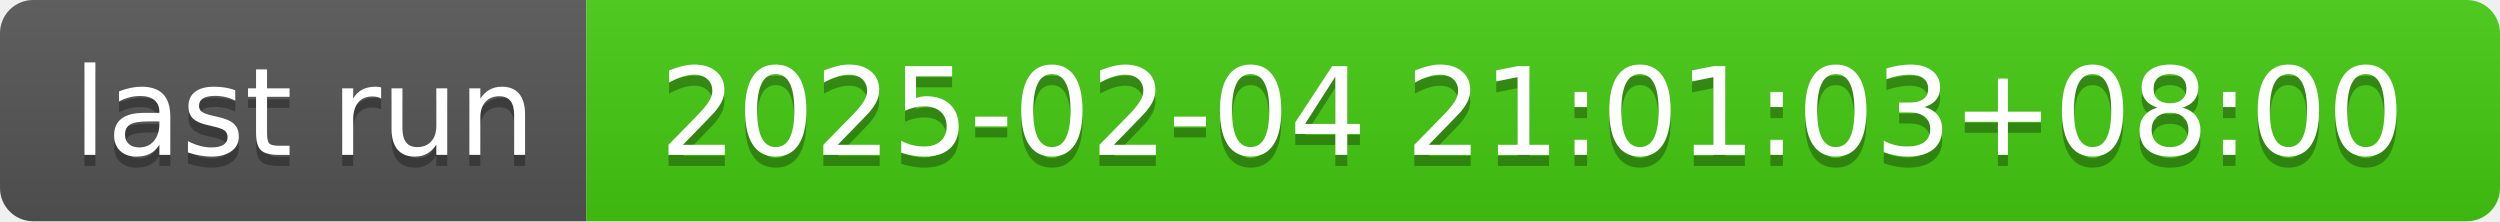
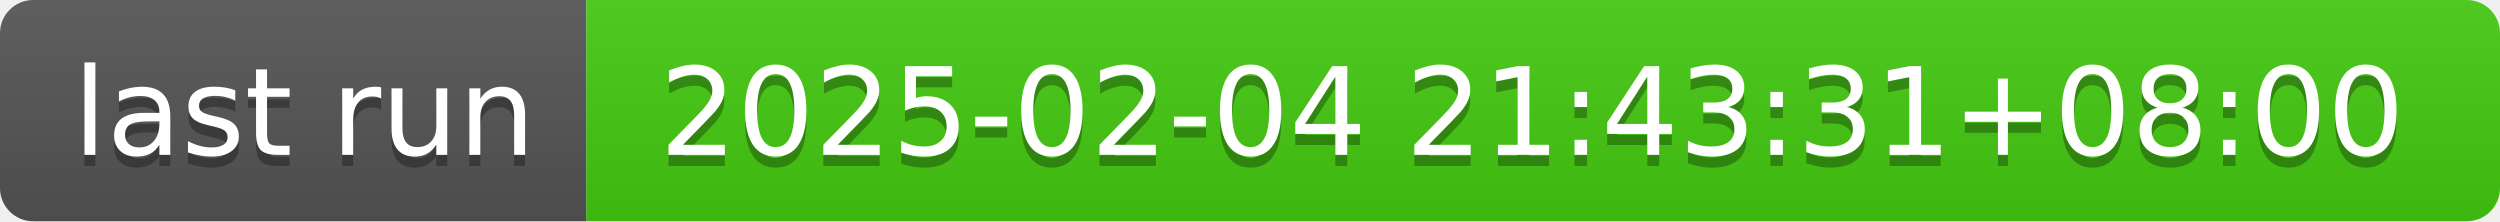
- <svg xmlns="http://www.w3.org/2000/svg" width="226" height="20" role="img" aria-label="last run: 2025-02-04 21:01:03+08:00">
+ <svg xmlns="http://www.w3.org/2000/svg" width="226" height="20" role="img" aria-label="last run: 2025-02-04 21:43:31+08:00">
  <linearGradient id="s" x2="0" y2="100%">
    <stop offset="0" stop-color="#bbb" stop-opacity=".1" />
    <stop offset="1" stop-opacity=".1" />
  </linearGradient>
  <clipPath id="r">
    <rect width="226" height="20" rx="3" fill="#fff" />
  </clipPath>
  <g clip-path="url(#r)">
    <rect width="53" height="20" fill="#555" />
    <rect x="53" width="173" height="20" fill="#4c1" />
    <rect width="226" height="20" fill="url(#s)" />
  </g>
  <g fill="#fff" text-anchor="middle" font-family="Verdana,Geneva,DejaVu Sans,sans-serif" text-rendering="geometricPrecision" font-size="110">
    <text aria-hidden="true" x="275" y="150" fill="#010101" fill-opacity=".3" transform="scale(.1)" textLength="430">last run</text>
    <text x="275" y="140" transform="scale(.1)" fill="#fff" textLength="430">last run</text>
-     <text aria-hidden="true" x="1385" y="150" fill="#010101" fill-opacity=".3" transform="scale(.1)" textLength="1630">2025-02-04 21:01:03+08:00</text>
-     <text x="1385" y="140" transform="scale(.1)" fill="#fff" textLength="1630">2025-02-04 21:01:03+08:00</text>
+     <text aria-hidden="true" x="1385" y="150" fill="#010101" fill-opacity=".3" transform="scale(.1)" textLength="1630">2025-02-04 21:43:31+08:00</text>
+     <text x="1385" y="140" transform="scale(.1)" fill="#fff" textLength="1630">2025-02-04 21:43:31+08:00</text>
  </g>
</svg>
